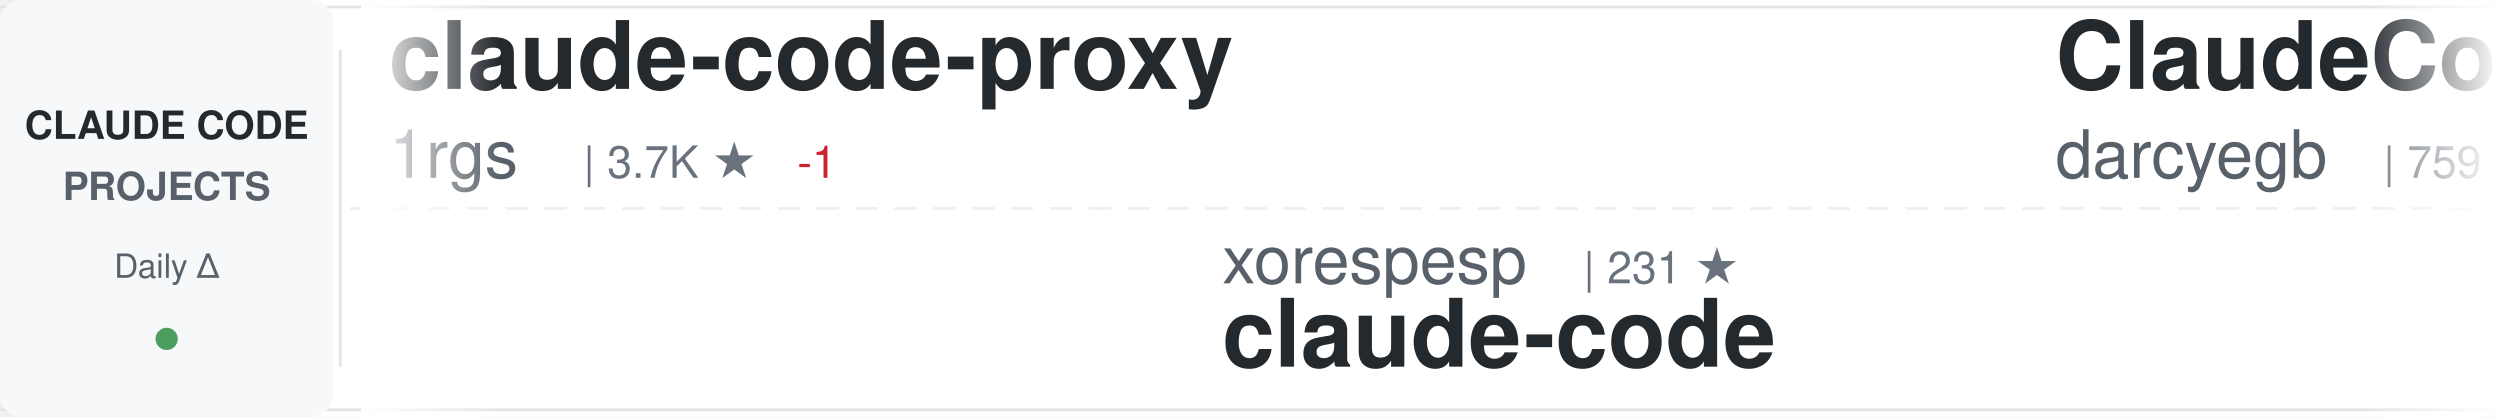
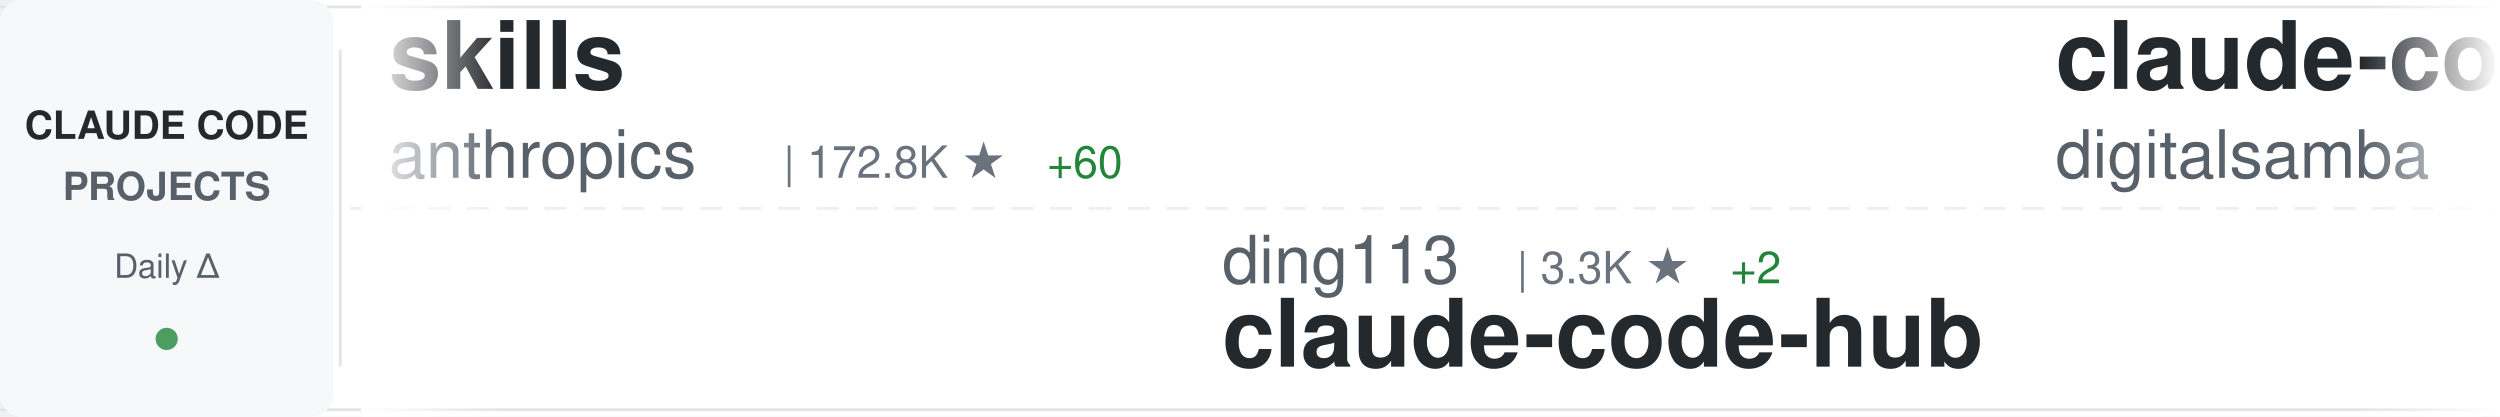
<svg xmlns="http://www.w3.org/2000/svg" width="900" height="150">
  <defs>
    <linearGradient id="awesomeLeftFade" x1="0%" y1="0%" x2="100%" y2="0%">
      <stop offset="0%" style="stop-color:#ffffff;stop-opacity:1" />
      <stop offset="100%" style="stop-color:#ffffff;stop-opacity:0" />
    </linearGradient>
    <linearGradient id="awesomeRightFade" x1="0%" y1="0%" x2="100%" y2="0%">
      <stop offset="0%" style="stop-color:#ffffff;stop-opacity:0" />
      <stop offset="100%" style="stop-color:#ffffff;stop-opacity:1" />
    </linearGradient>
  </defs>
  <rect width="900" height="150" fill="#ffffff" rx="8" />
  <rect x="0" y="2" width="900" height="1" fill="#e1e4e8" />
  <rect x="0" y="147" width="900" height="1" fill="#e1e4e8" />
  <line x1="0" y1="75" x2="900" y2="75" stroke="#e1e4e8" stroke-width="1" stroke-dasharray="8 6" opacity="0.6" />
  <rect x="0" y="0" width="120" height="150" fill="#f6f8fa" rx="8" />
  <text x="60" y="50" font-family="-apple-system, BlinkMacSystemFont, 'Segoe UI', Helvetica, Arial, sans-serif" font-size="14" font-weight="600" fill="#24292e" text-anchor="middle">CLAUDE CODE</text>
  <text x="60" y="72" font-family="-apple-system, BlinkMacSystemFont, 'Segoe UI', Helvetica, Arial, sans-serif" font-size="14" font-weight="600" fill="#586069" text-anchor="middle">PROJECTS</text>
  <text x="60" y="100" font-family="-apple-system, BlinkMacSystemFont, 'Segoe UI', Helvetica, Arial, sans-serif" font-size="12" font-weight="500" fill="#586069" text-anchor="middle">Daily Δ</text>
  <circle cx="60" cy="122" r="4" fill="#22863a" opacity="0.8" />
  <rect x="122" y="18" width="1" height="114" fill="#e1e4e8" />
  <clipPath id="awesomeTickerClip">
    <rect x="130" y="0" width="770" height="150" />
  </clipPath>
  <g clip-path="url(#awesomeTickerClip)">
    <g id="awesomeTickerItems">
      <animateTransform attributeName="transform" attributeType="XML" type="translate" from="0 0" to="-3000 0" dur="54s" repeatCount="indefinite" />
      <g transform="translate(0, 0)">
-         <text x="140" y="32" font-family="-apple-system, BlinkMacSystemFont, 'Segoe UI', Helvetica, Arial, sans-serif" font-size="34" font-weight="600" fill="#24292e">claude-code-proxy</text>
-         <text x="140" y="64" font-family="-apple-system, BlinkMacSystemFont, 'Segoe UI', Helvetica, Arial, sans-serif" font-size="24" font-weight="400" fill="#586069">1rgs</text>
-         <text x="210" y="64" font-family="-apple-system, BlinkMacSystemFont, 'Segoe UI', Helvetica, Arial, sans-serif" font-size="16" font-weight="500" fill="#6a737d">| 3.7K ★</text>
-         <text x="287" y="64" font-family="-apple-system, BlinkMacSystemFont, 'Segoe UI', Helvetica, Arial, sans-serif" font-size="16" font-weight="500" fill="#cb2431"> -1</text>
+         <text x="140" y="32" font-family="-apple-system, BlinkMacSystemFont, 'Segoe UI', Helvetica, Arial, sans-serif" font-size="34" font-weight="600" fill="#24292e">skills</text>
+         <text x="140" y="64" font-family="-apple-system, BlinkMacSystemFont, 'Segoe UI', Helvetica, Arial, sans-serif" font-size="24" font-weight="400" fill="#586069">anthropics</text>
+         <text x="282" y="64" font-family="-apple-system, BlinkMacSystemFont, 'Segoe UI', Helvetica, Arial, sans-serif" font-size="16" font-weight="500" fill="#6a737d">| 172.8K ★</text>
+         <text x="377" y="64" font-family="-apple-system, BlinkMacSystemFont, 'Segoe UI', Helvetica, Arial, sans-serif" font-size="16" font-weight="500" fill="#22863a"> +60</text>
      </g>
      <g transform="translate(300, 0)">
-         <text x="140" y="102" font-family="-apple-system, BlinkMacSystemFont, 'Segoe UI', Helvetica, Arial, sans-serif" font-size="24" font-weight="400" fill="#586069">xorespesp</text>
-         <text x="270" y="102" font-family="-apple-system, BlinkMacSystemFont, 'Segoe UI', Helvetica, Arial, sans-serif" font-size="16" font-weight="500" fill="#6a737d">| 231 ★</text>
+         <text x="140" y="102" font-family="-apple-system, BlinkMacSystemFont, 'Segoe UI', Helvetica, Arial, sans-serif" font-size="24" font-weight="400" fill="#586069">ding113</text>
+         <text x="246" y="102" font-family="-apple-system, BlinkMacSystemFont, 'Segoe UI', Helvetica, Arial, sans-serif" font-size="16" font-weight="500" fill="#6a737d">| 3.3K ★</text>
+         <text x="323" y="102" font-family="-apple-system, BlinkMacSystemFont, 'Segoe UI', Helvetica, Arial, sans-serif" font-size="16" font-weight="500" fill="#22863a"> +2</text>
+         <text x="140" y="132" font-family="-apple-system, BlinkMacSystemFont, 'Segoe UI', Helvetica, Arial, sans-serif" font-size="34" font-weight="600" fill="#24292e">claude-code-hub</text>
+       </g>
+       <g transform="translate(600, 0)">
+         <text x="140" y="32" font-family="-apple-system, BlinkMacSystemFont, 'Segoe UI', Helvetica, Arial, sans-serif" font-size="34" font-weight="600" fill="#24292e">claude-code-video-toolki...</text>
+         <text x="140" y="64" font-family="-apple-system, BlinkMacSystemFont, 'Segoe UI', Helvetica, Arial, sans-serif" font-size="24" font-weight="400" fill="#586069">digitalsamba</text>
+         <text x="306" y="64" font-family="-apple-system, BlinkMacSystemFont, 'Segoe UI', Helvetica, Arial, sans-serif" font-size="16" font-weight="500" fill="#6a737d">| 2.0K ★</text>
+         <text x="383" y="64" font-family="-apple-system, BlinkMacSystemFont, 'Segoe UI', Helvetica, Arial, sans-serif" font-size="16" font-weight="500" fill="#22863a"> +1</text>
+       </g>
+       <g transform="translate(900, 0)">
+         <text x="140" y="102" font-family="-apple-system, BlinkMacSystemFont, 'Segoe UI', Helvetica, Arial, sans-serif" font-size="24" font-weight="400" fill="#586069">ochamber</text>
+         <text x="258" y="102" font-family="-apple-system, BlinkMacSystemFont, 'Segoe UI', Helvetica, Arial, sans-serif" font-size="16" font-weight="500" fill="#6a737d">| 1 ★</text>
        <text x="140" y="132" font-family="-apple-system, BlinkMacSystemFont, 'Segoe UI', Helvetica, Arial, sans-serif" font-size="34" font-weight="600" fill="#24292e">claude-code</text>
      </g>
-       <g transform="translate(600, 0)">
-         <text x="140" y="32" font-family="-apple-system, BlinkMacSystemFont, 'Segoe UI', Helvetica, Arial, sans-serif" font-size="34" font-weight="600" fill="#24292e">ClaudeCodeAgents</text>
-         <text x="140" y="64" font-family="-apple-system, BlinkMacSystemFont, 'Segoe UI', Helvetica, Arial, sans-serif" font-size="24" font-weight="400" fill="#586069">darcyegb</text>
-         <text x="258" y="64" font-family="-apple-system, BlinkMacSystemFont, 'Segoe UI', Helvetica, Arial, sans-serif" font-size="16" font-weight="500" fill="#6a737d">| 759 ★</text>
-       </g>
-       <g transform="translate(900, 0)">
-         <text x="140" y="102" font-family="-apple-system, BlinkMacSystemFont, 'Segoe UI', Helvetica, Arial, sans-serif" font-size="24" font-weight="400" fill="#586069">huangserva</text>
-         <text x="282" y="102" font-family="-apple-system, BlinkMacSystemFont, 'Segoe UI', Helvetica, Arial, sans-serif" font-size="16" font-weight="500" fill="#6a737d">| 626 ★</text>
-         <text x="140" y="132" font-family="-apple-system, BlinkMacSystemFont, 'Segoe UI', Helvetica, Arial, sans-serif" font-size="34" font-weight="600" fill="#24292e">claude-code-cli</text>
-       </g>
      <g transform="translate(1200, 0)">
-         <text x="140" y="32" font-family="-apple-system, BlinkMacSystemFont, 'Segoe UI', Helvetica, Arial, sans-serif" font-size="34" font-weight="600" fill="#24292e">awesome-claude-code-tool...</text>
-         <text x="140" y="64" font-family="-apple-system, BlinkMacSystemFont, 'Segoe UI', Helvetica, Arial, sans-serif" font-size="24" font-weight="400" fill="#586069">rohitg00</text>
-         <text x="258" y="64" font-family="-apple-system, BlinkMacSystemFont, 'Segoe UI', Helvetica, Arial, sans-serif" font-size="16" font-weight="500" fill="#6a737d">| 2.6K ★</text>
+         <text x="140" y="32" font-family="-apple-system, BlinkMacSystemFont, 'Segoe UI', Helvetica, Arial, sans-serif" font-size="34" font-weight="600" fill="#24292e">claude-code-reverse</text>
+         <text x="140" y="64" font-family="-apple-system, BlinkMacSystemFont, 'Segoe UI', Helvetica, Arial, sans-serif" font-size="24" font-weight="400" fill="#586069">Yuyz0112</text>
+         <text x="258" y="64" font-family="-apple-system, BlinkMacSystemFont, 'Segoe UI', Helvetica, Arial, sans-serif" font-size="16" font-weight="500" fill="#6a737d">| 2.4K ★</text>
      </g>
      <g transform="translate(1500, 0)">
-         <text x="140" y="102" font-family="-apple-system, BlinkMacSystemFont, 'Segoe UI', Helvetica, Arial, sans-serif" font-size="24" font-weight="400" fill="#586069">oboard</text>
-         <text x="234" y="102" font-family="-apple-system, BlinkMacSystemFont, 'Segoe UI', Helvetica, Arial, sans-serif" font-size="16" font-weight="500" fill="#6a737d">| 3.3K ★</text>
-         <text x="311" y="102" font-family="-apple-system, BlinkMacSystemFont, 'Segoe UI', Helvetica, Arial, sans-serif" font-size="16" font-weight="500" fill="#22863a"> +2</text>
-         <text x="140" y="132" font-family="-apple-system, BlinkMacSystemFont, 'Segoe UI', Helvetica, Arial, sans-serif" font-size="34" font-weight="600" fill="#24292e">claude-code-rev</text>
+         <text x="140" y="102" font-family="-apple-system, BlinkMacSystemFont, 'Segoe UI', Helvetica, Arial, sans-serif" font-size="24" font-weight="400" fill="#586069">Yeachan-Heo</text>
+         <text x="294" y="102" font-family="-apple-system, BlinkMacSystemFont, 'Segoe UI', Helvetica, Arial, sans-serif" font-size="16" font-weight="500" fill="#6a737d">| 38.9K ★</text>
+         <text x="380" y="102" font-family="-apple-system, BlinkMacSystemFont, 'Segoe UI', Helvetica, Arial, sans-serif" font-size="16" font-weight="500" fill="#22863a"> +3</text>
+         <text x="140" y="132" font-family="-apple-system, BlinkMacSystemFont, 'Segoe UI', Helvetica, Arial, sans-serif" font-size="34" font-weight="600" fill="#24292e">oh-my-claudecode</text>
      </g>
      <g transform="translate(1800, 0)">
-         <text x="140" y="32" font-family="-apple-system, BlinkMacSystemFont, 'Segoe UI', Helvetica, Arial, sans-serif" font-size="34" font-weight="600" fill="#24292e">claude-code-from-source</text>
-         <text x="140" y="64" font-family="-apple-system, BlinkMacSystemFont, 'Segoe UI', Helvetica, Arial, sans-serif" font-size="24" font-weight="400" fill="#586069">alejandrobalderas</text>
-         <text x="366" y="64" font-family="-apple-system, BlinkMacSystemFont, 'Segoe UI', Helvetica, Arial, sans-serif" font-size="16" font-weight="500" fill="#6a737d">| 2.8K ★</text>
+         <text x="140" y="32" font-family="-apple-system, BlinkMacSystemFont, 'Segoe UI', Helvetica, Arial, sans-serif" font-size="34" font-weight="600" fill="#24292e">claude-code-proxy</text>
+         <text x="140" y="64" font-family="-apple-system, BlinkMacSystemFont, 'Segoe UI', Helvetica, Arial, sans-serif" font-size="24" font-weight="400" fill="#586069">fuergaosi233</text>
+         <text x="306" y="64" font-family="-apple-system, BlinkMacSystemFont, 'Segoe UI', Helvetica, Arial, sans-serif" font-size="16" font-weight="500" fill="#6a737d">| 2.8K ★</text>
+         <text x="383" y="64" font-family="-apple-system, BlinkMacSystemFont, 'Segoe UI', Helvetica, Arial, sans-serif" font-size="16" font-weight="500" fill="#cb2431"> -1</text>
      </g>
      <g transform="translate(2100, 0)">
-         <text x="140" y="102" font-family="-apple-system, BlinkMacSystemFont, 'Segoe UI', Helvetica, Arial, sans-serif" font-size="24" font-weight="400" fill="#586069">Chachamaru127</text>
-         <text x="318" y="102" font-family="-apple-system, BlinkMacSystemFont, 'Segoe UI', Helvetica, Arial, sans-serif" font-size="16" font-weight="500" fill="#6a737d">| 3.1K ★</text>
-         <text x="395" y="102" font-family="-apple-system, BlinkMacSystemFont, 'Segoe UI', Helvetica, Arial, sans-serif" font-size="16" font-weight="500" fill="#22863a"> +4</text>
-         <text x="140" y="132" font-family="-apple-system, BlinkMacSystemFont, 'Segoe UI', Helvetica, Arial, sans-serif" font-size="34" font-weight="600" fill="#24292e">claude-code-harness</text>
+         <text x="140" y="102" font-family="-apple-system, BlinkMacSystemFont, 'Segoe UI', Helvetica, Arial, sans-serif" font-size="24" font-weight="400" fill="#586069">shareAI-lab</text>
+         <text x="294" y="102" font-family="-apple-system, BlinkMacSystemFont, 'Segoe UI', Helvetica, Arial, sans-serif" font-size="16" font-weight="500" fill="#6a737d">| 75.8K ★</text>
+         <text x="380" y="102" font-family="-apple-system, BlinkMacSystemFont, 'Segoe UI', Helvetica, Arial, sans-serif" font-size="16" font-weight="500" fill="#22863a"> +21</text>
+         <text x="140" y="132" font-family="-apple-system, BlinkMacSystemFont, 'Segoe UI', Helvetica, Arial, sans-serif" font-size="34" font-weight="600" fill="#24292e">learn-claude-code</text>
      </g>
      <g transform="translate(2400, 0)">
-         <text x="140" y="32" font-family="-apple-system, BlinkMacSystemFont, 'Segoe UI', Helvetica, Arial, sans-serif" font-size="34" font-weight="600" fill="#24292e">claude-code-best-practic...</text>
-         <text x="140" y="64" font-family="-apple-system, BlinkMacSystemFont, 'Segoe UI', Helvetica, Arial, sans-serif" font-size="24" font-weight="400" fill="#586069">shanraisshan</text>
-         <text x="306" y="64" font-family="-apple-system, BlinkMacSystemFont, 'Segoe UI', Helvetica, Arial, sans-serif" font-size="16" font-weight="500" fill="#6a737d">| 65.4K ★</text>
-         <text x="392" y="64" font-family="-apple-system, BlinkMacSystemFont, 'Segoe UI', Helvetica, Arial, sans-serif" font-size="16" font-weight="500" fill="#22863a"> +15</text>
+         <text x="140" y="32" font-family="-apple-system, BlinkMacSystemFont, 'Segoe UI', Helvetica, Arial, sans-serif" font-size="34" font-weight="600" fill="#24292e">awesome-claude-code</text>
+         <text x="140" y="64" font-family="-apple-system, BlinkMacSystemFont, 'Segoe UI', Helvetica, Arial, sans-serif" font-size="24" font-weight="400" fill="#586069">jqueryscript</text>
+         <text x="306" y="64" font-family="-apple-system, BlinkMacSystemFont, 'Segoe UI', Helvetica, Arial, sans-serif" font-size="16" font-weight="500" fill="#6a737d">| 507 ★</text>
      </g>
      <g transform="translate(2700, 0)">
-         <text x="140" y="102" font-family="-apple-system, BlinkMacSystemFont, 'Segoe UI', Helvetica, Arial, sans-serif" font-size="24" font-weight="400" fill="#586069">zebbern</text>
-         <text x="246" y="102" font-family="-apple-system, BlinkMacSystemFont, 'Segoe UI', Helvetica, Arial, sans-serif" font-size="16" font-weight="500" fill="#6a737d">| 4.6K ★</text>
-         <text x="140" y="132" font-family="-apple-system, BlinkMacSystemFont, 'Segoe UI', Helvetica, Arial, sans-serif" font-size="34" font-weight="600" fill="#24292e">claude-code-guide</text>
+         <text x="140" y="102" font-family="-apple-system, BlinkMacSystemFont, 'Segoe UI', Helvetica, Arial, sans-serif" font-size="24" font-weight="400" fill="#586069">Njengah</text>
+         <text x="246" y="102" font-family="-apple-system, BlinkMacSystemFont, 'Segoe UI', Helvetica, Arial, sans-serif" font-size="16" font-weight="500" fill="#6a737d">| 1.9K ★</text>
+         <text x="140" y="132" font-family="-apple-system, BlinkMacSystemFont, 'Segoe UI', Helvetica, Arial, sans-serif" font-size="34" font-weight="600" fill="#24292e">claude-code-cheat-sheet</text>
      </g>
      <g transform="translate(3000, 0)">
-         <text x="140" y="32" font-family="-apple-system, BlinkMacSystemFont, 'Segoe UI', Helvetica, Arial, sans-serif" font-size="34" font-weight="600" fill="#24292e">claude-code-proxy</text>
-         <text x="140" y="64" font-family="-apple-system, BlinkMacSystemFont, 'Segoe UI', Helvetica, Arial, sans-serif" font-size="24" font-weight="400" fill="#586069">1rgs</text>
-         <text x="210" y="64" font-family="-apple-system, BlinkMacSystemFont, 'Segoe UI', Helvetica, Arial, sans-serif" font-size="16" font-weight="500" fill="#6a737d">| 3.7K ★</text>
-         <text x="287" y="64" font-family="-apple-system, BlinkMacSystemFont, 'Segoe UI', Helvetica, Arial, sans-serif" font-size="16" font-weight="500" fill="#cb2431"> -1</text>
+         <text x="140" y="32" font-family="-apple-system, BlinkMacSystemFont, 'Segoe UI', Helvetica, Arial, sans-serif" font-size="34" font-weight="600" fill="#24292e">skills</text>
+         <text x="140" y="64" font-family="-apple-system, BlinkMacSystemFont, 'Segoe UI', Helvetica, Arial, sans-serif" font-size="24" font-weight="400" fill="#586069">anthropics</text>
+         <text x="282" y="64" font-family="-apple-system, BlinkMacSystemFont, 'Segoe UI', Helvetica, Arial, sans-serif" font-size="16" font-weight="500" fill="#6a737d">| 172.8K ★</text>
+         <text x="377" y="64" font-family="-apple-system, BlinkMacSystemFont, 'Segoe UI', Helvetica, Arial, sans-serif" font-size="16" font-weight="500" fill="#22863a"> +60</text>
      </g>
      <g transform="translate(3300, 0)">
-         <text x="140" y="102" font-family="-apple-system, BlinkMacSystemFont, 'Segoe UI', Helvetica, Arial, sans-serif" font-size="24" font-weight="400" fill="#586069">xorespesp</text>
-         <text x="270" y="102" font-family="-apple-system, BlinkMacSystemFont, 'Segoe UI', Helvetica, Arial, sans-serif" font-size="16" font-weight="500" fill="#6a737d">| 231 ★</text>
-         <text x="140" y="132" font-family="-apple-system, BlinkMacSystemFont, 'Segoe UI', Helvetica, Arial, sans-serif" font-size="34" font-weight="600" fill="#24292e">claude-code</text>
+         <text x="140" y="102" font-family="-apple-system, BlinkMacSystemFont, 'Segoe UI', Helvetica, Arial, sans-serif" font-size="24" font-weight="400" fill="#586069">ding113</text>
+         <text x="246" y="102" font-family="-apple-system, BlinkMacSystemFont, 'Segoe UI', Helvetica, Arial, sans-serif" font-size="16" font-weight="500" fill="#6a737d">| 3.3K ★</text>
+         <text x="323" y="102" font-family="-apple-system, BlinkMacSystemFont, 'Segoe UI', Helvetica, Arial, sans-serif" font-size="16" font-weight="500" fill="#22863a"> +2</text>
+         <text x="140" y="132" font-family="-apple-system, BlinkMacSystemFont, 'Segoe UI', Helvetica, Arial, sans-serif" font-size="34" font-weight="600" fill="#24292e">claude-code-hub</text>
      </g>
      <g transform="translate(3600, 0)">
-         <text x="140" y="32" font-family="-apple-system, BlinkMacSystemFont, 'Segoe UI', Helvetica, Arial, sans-serif" font-size="34" font-weight="600" fill="#24292e">ClaudeCodeAgents</text>
-         <text x="140" y="64" font-family="-apple-system, BlinkMacSystemFont, 'Segoe UI', Helvetica, Arial, sans-serif" font-size="24" font-weight="400" fill="#586069">darcyegb</text>
-         <text x="258" y="64" font-family="-apple-system, BlinkMacSystemFont, 'Segoe UI', Helvetica, Arial, sans-serif" font-size="16" font-weight="500" fill="#6a737d">| 759 ★</text>
+         <text x="140" y="32" font-family="-apple-system, BlinkMacSystemFont, 'Segoe UI', Helvetica, Arial, sans-serif" font-size="34" font-weight="600" fill="#24292e">claude-code-video-toolki...</text>
+         <text x="140" y="64" font-family="-apple-system, BlinkMacSystemFont, 'Segoe UI', Helvetica, Arial, sans-serif" font-size="24" font-weight="400" fill="#586069">digitalsamba</text>
+         <text x="306" y="64" font-family="-apple-system, BlinkMacSystemFont, 'Segoe UI', Helvetica, Arial, sans-serif" font-size="16" font-weight="500" fill="#6a737d">| 2.0K ★</text>
+         <text x="383" y="64" font-family="-apple-system, BlinkMacSystemFont, 'Segoe UI', Helvetica, Arial, sans-serif" font-size="16" font-weight="500" fill="#22863a"> +1</text>
      </g>
      <g transform="translate(3900, 0)">
-         <text x="140" y="102" font-family="-apple-system, BlinkMacSystemFont, 'Segoe UI', Helvetica, Arial, sans-serif" font-size="24" font-weight="400" fill="#586069">huangserva</text>
-         <text x="282" y="102" font-family="-apple-system, BlinkMacSystemFont, 'Segoe UI', Helvetica, Arial, sans-serif" font-size="16" font-weight="500" fill="#6a737d">| 626 ★</text>
-         <text x="140" y="132" font-family="-apple-system, BlinkMacSystemFont, 'Segoe UI', Helvetica, Arial, sans-serif" font-size="34" font-weight="600" fill="#24292e">claude-code-cli</text>
+         <text x="140" y="102" font-family="-apple-system, BlinkMacSystemFont, 'Segoe UI', Helvetica, Arial, sans-serif" font-size="24" font-weight="400" fill="#586069">ochamber</text>
+         <text x="258" y="102" font-family="-apple-system, BlinkMacSystemFont, 'Segoe UI', Helvetica, Arial, sans-serif" font-size="16" font-weight="500" fill="#6a737d">| 1 ★</text>
+         <text x="140" y="132" font-family="-apple-system, BlinkMacSystemFont, 'Segoe UI', Helvetica, Arial, sans-serif" font-size="34" font-weight="600" fill="#24292e">claude-code</text>
      </g>
    </g>
  </g>
  <rect x="130" y="0" width="50" height="150" fill="url(#awesomeLeftFade)" />
  <rect x="850" y="0" width="50" height="150" fill="url(#awesomeRightFade)" />
</svg>
